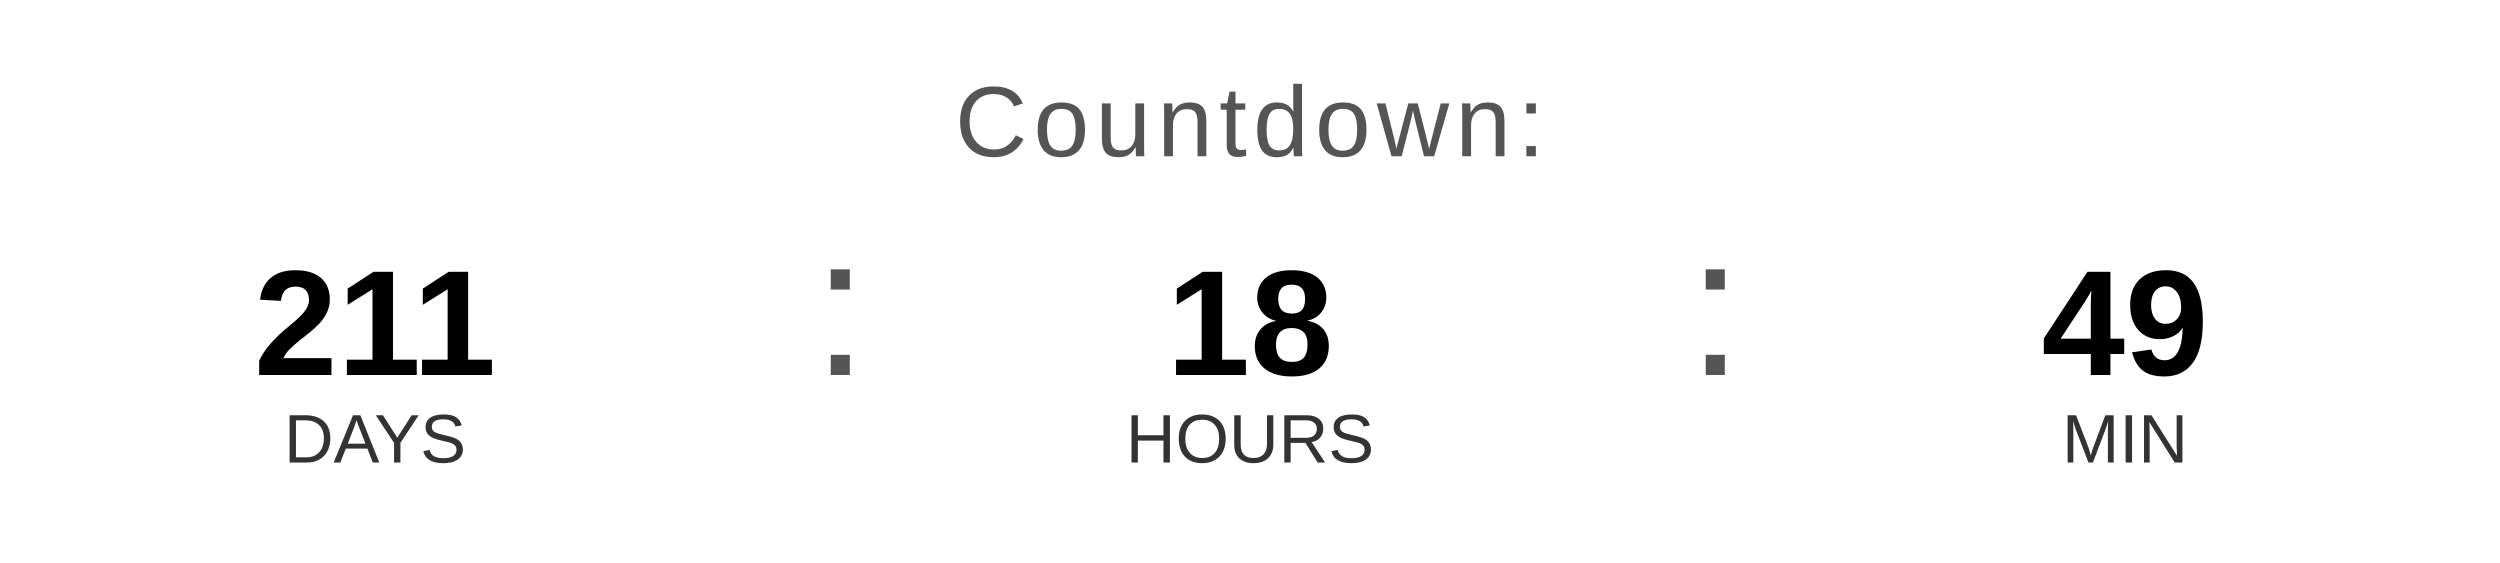
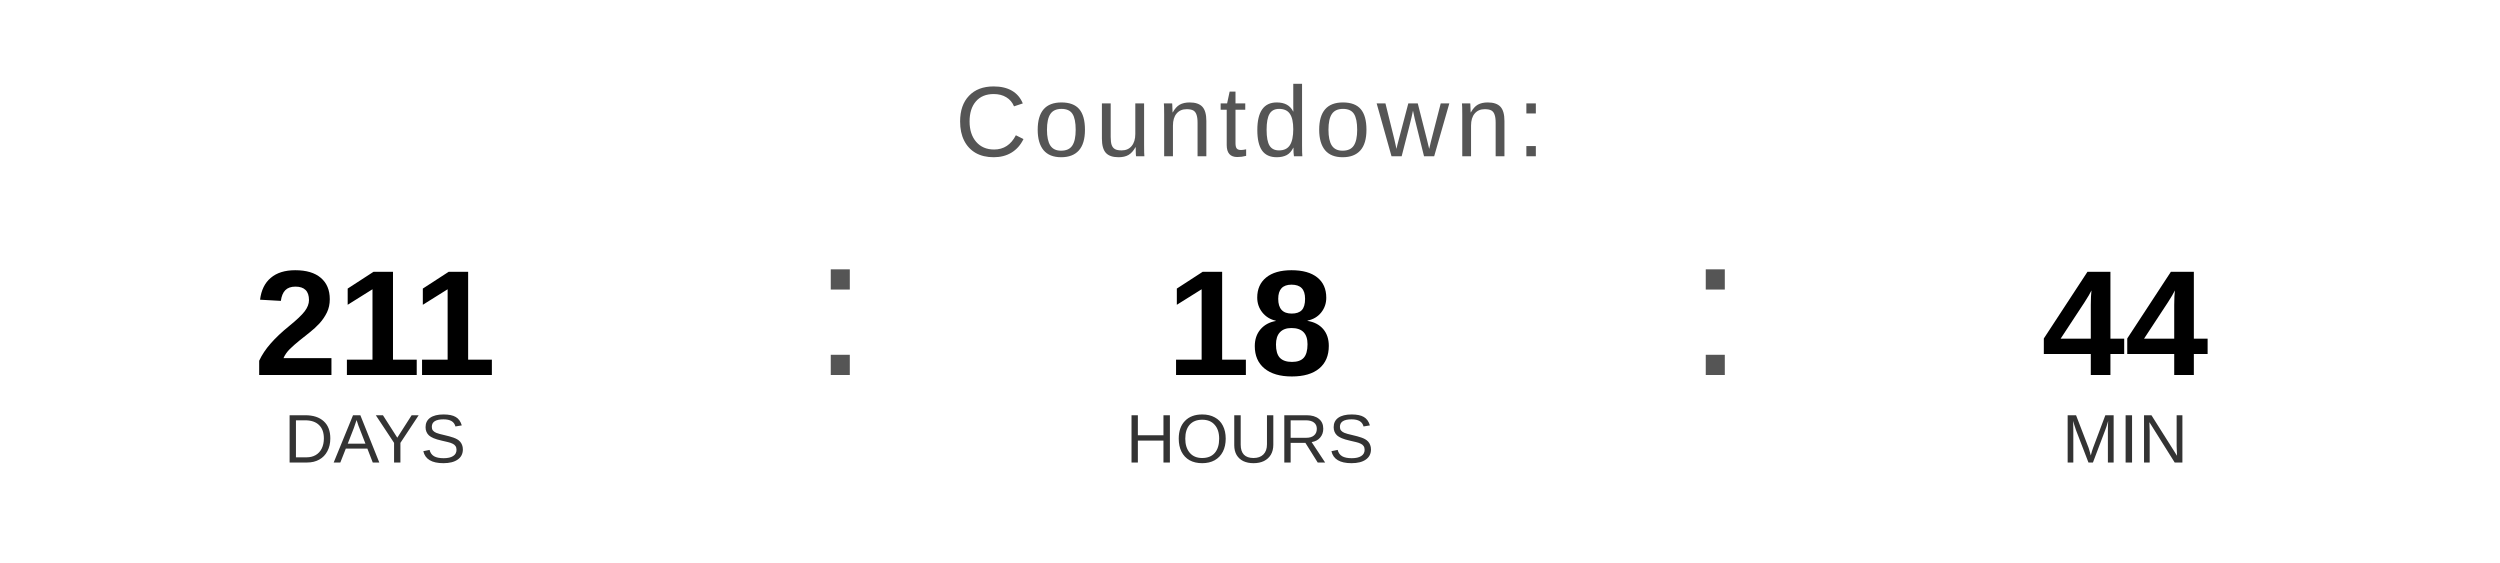
<svg xmlns="http://www.w3.org/2000/svg" width="400" height="90" viewBox="0 0 400 90">
  <text x="200" y="25" font-family="Arial, Helvetica, sans-serif" font-size="16" fill="#555555" text-anchor="middle" letter-spacing="1">
    Countdown:
  </text>
  <text x="60" y="60" font-family="Arial, Helvetica, sans-serif" font-size="24" font-weight="bold" fill="#000000" text-anchor="middle">211</text>
  <text x="60" y="74" font-family="Arial, Helvetica, sans-serif" font-size="11" fill="#333333" text-anchor="middle">DAYS</text>
  <text x="130" y="60" font-family="Arial, sans-serif" font-size="32" fill="#555555">:</text>
  <text x="200" y="60" font-family="Arial, Helvetica, sans-serif" font-size="24" font-weight="bold" fill="#000000" text-anchor="middle">18</text>
  <text x="200" y="74" font-family="Arial, Helvetica, sans-serif" font-size="11" fill="#333333" text-anchor="middle">HOURS</text>
  <text x="270" y="60" font-family="Arial, sans-serif" font-size="32" fill="#555555">:</text>
-   <text x="340" y="60" font-family="Arial, Helvetica, sans-serif" font-size="24" font-weight="bold" fill="#000000" text-anchor="middle">49</text>
+   <text x="340" y="60" font-family="Arial, Helvetica, sans-serif" font-size="24" font-weight="bold" fill="#000000" text-anchor="middle">44</text>
  <text x="340" y="74" font-family="Arial, Helvetica, sans-serif" font-size="11" fill="#333333" text-anchor="middle">MIN</text>
</svg>
